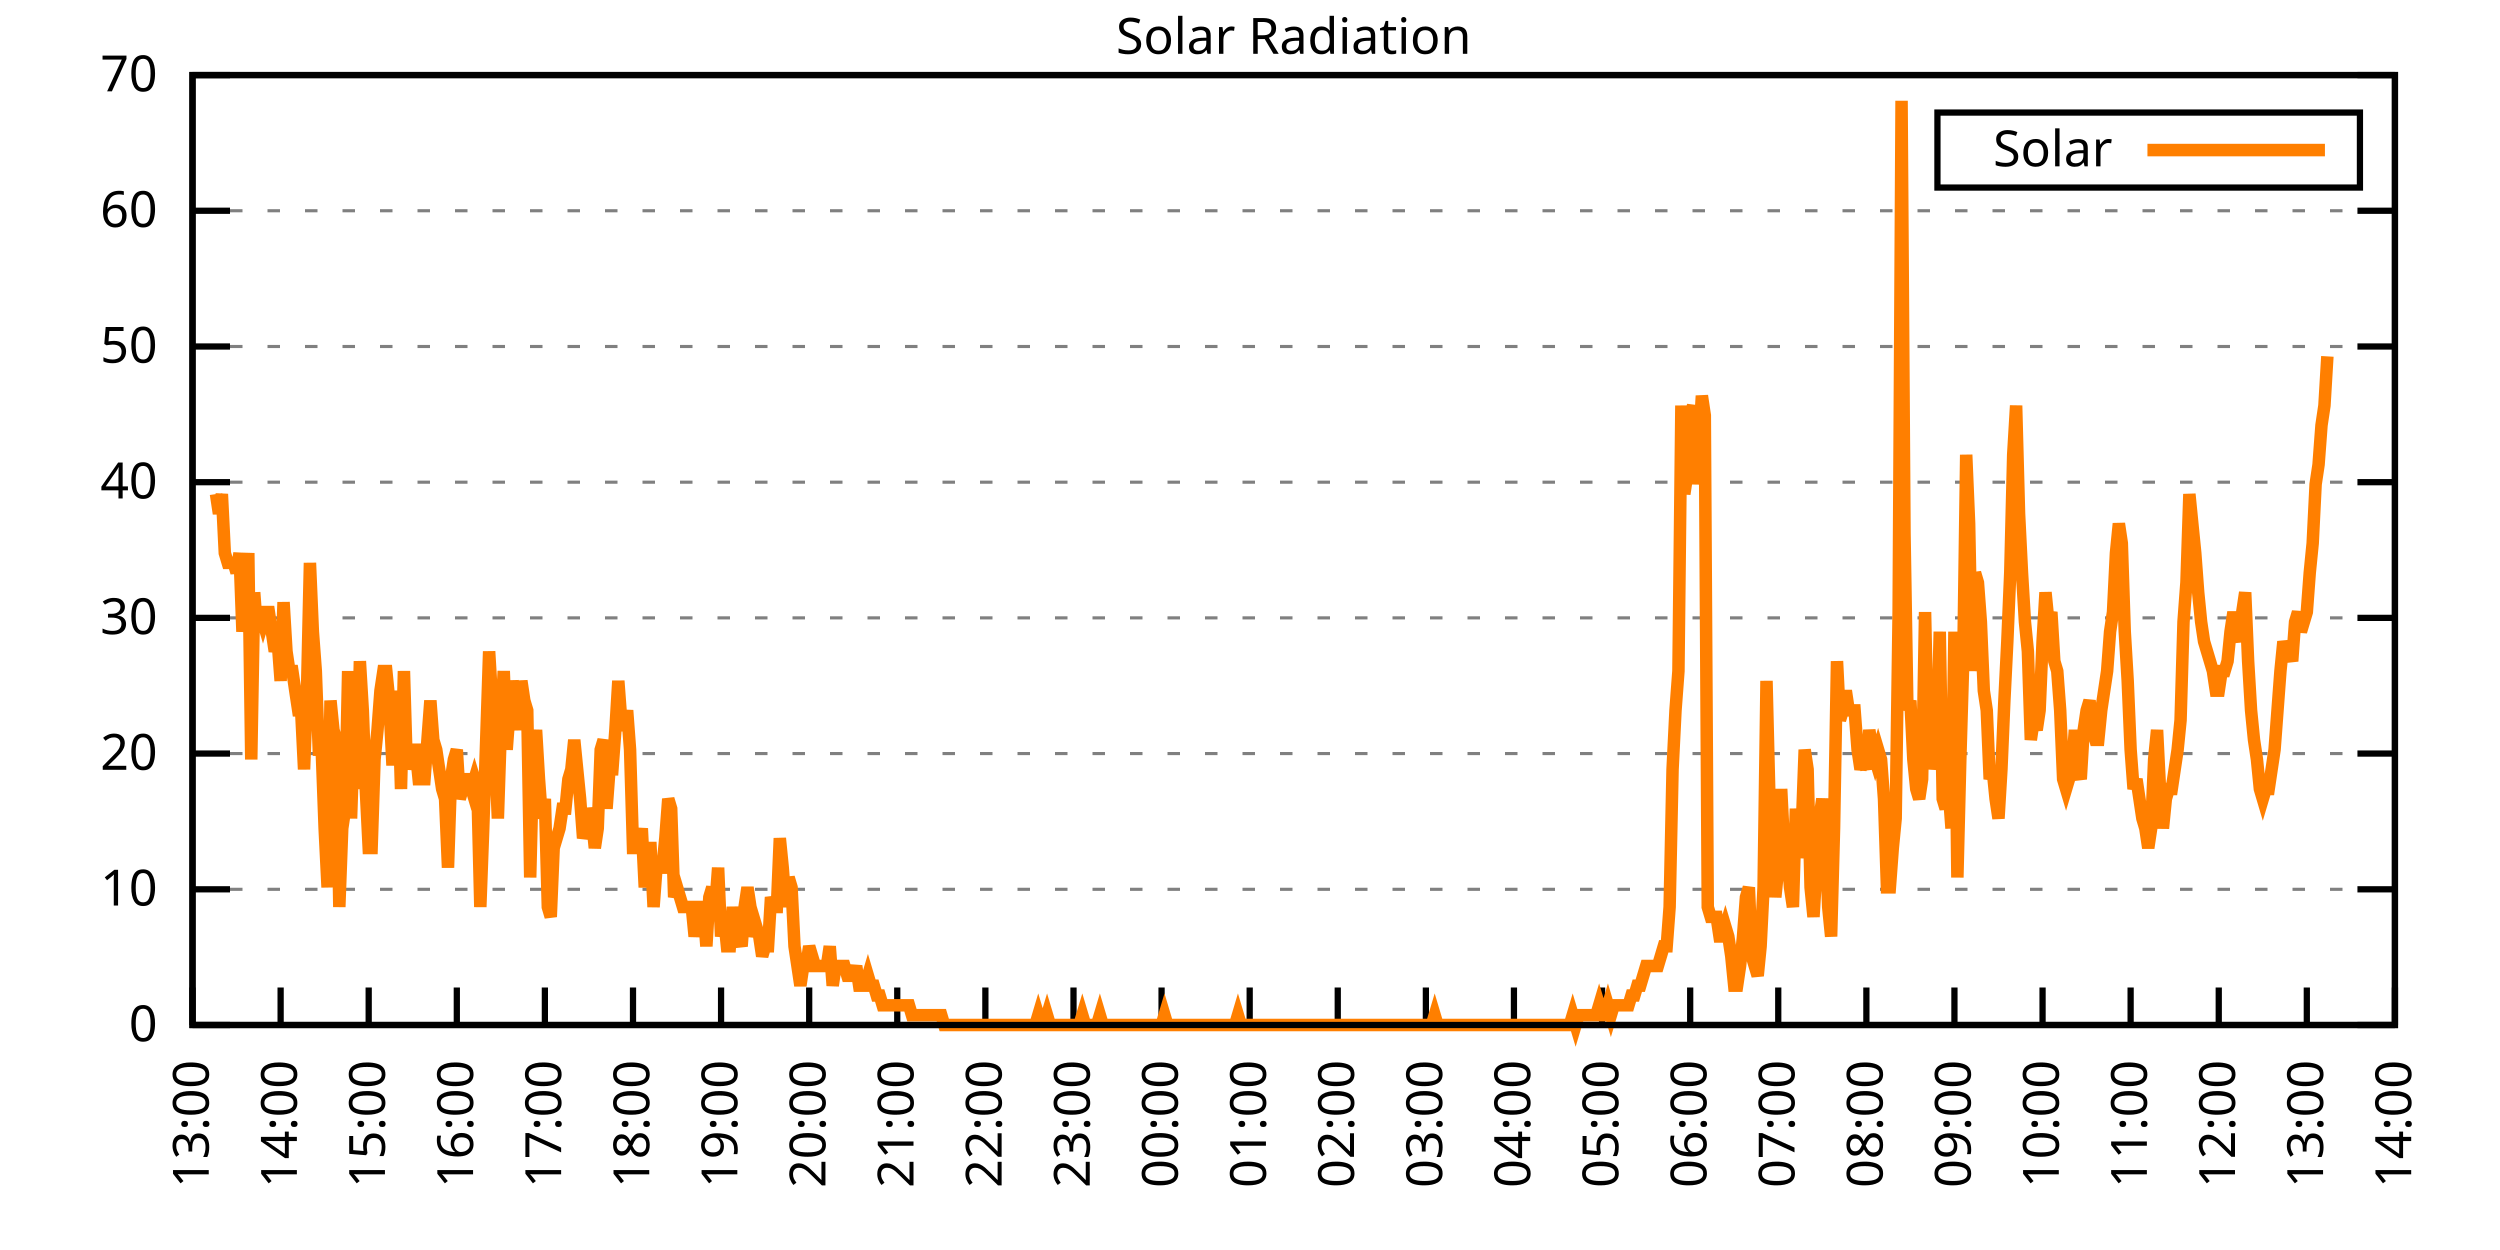
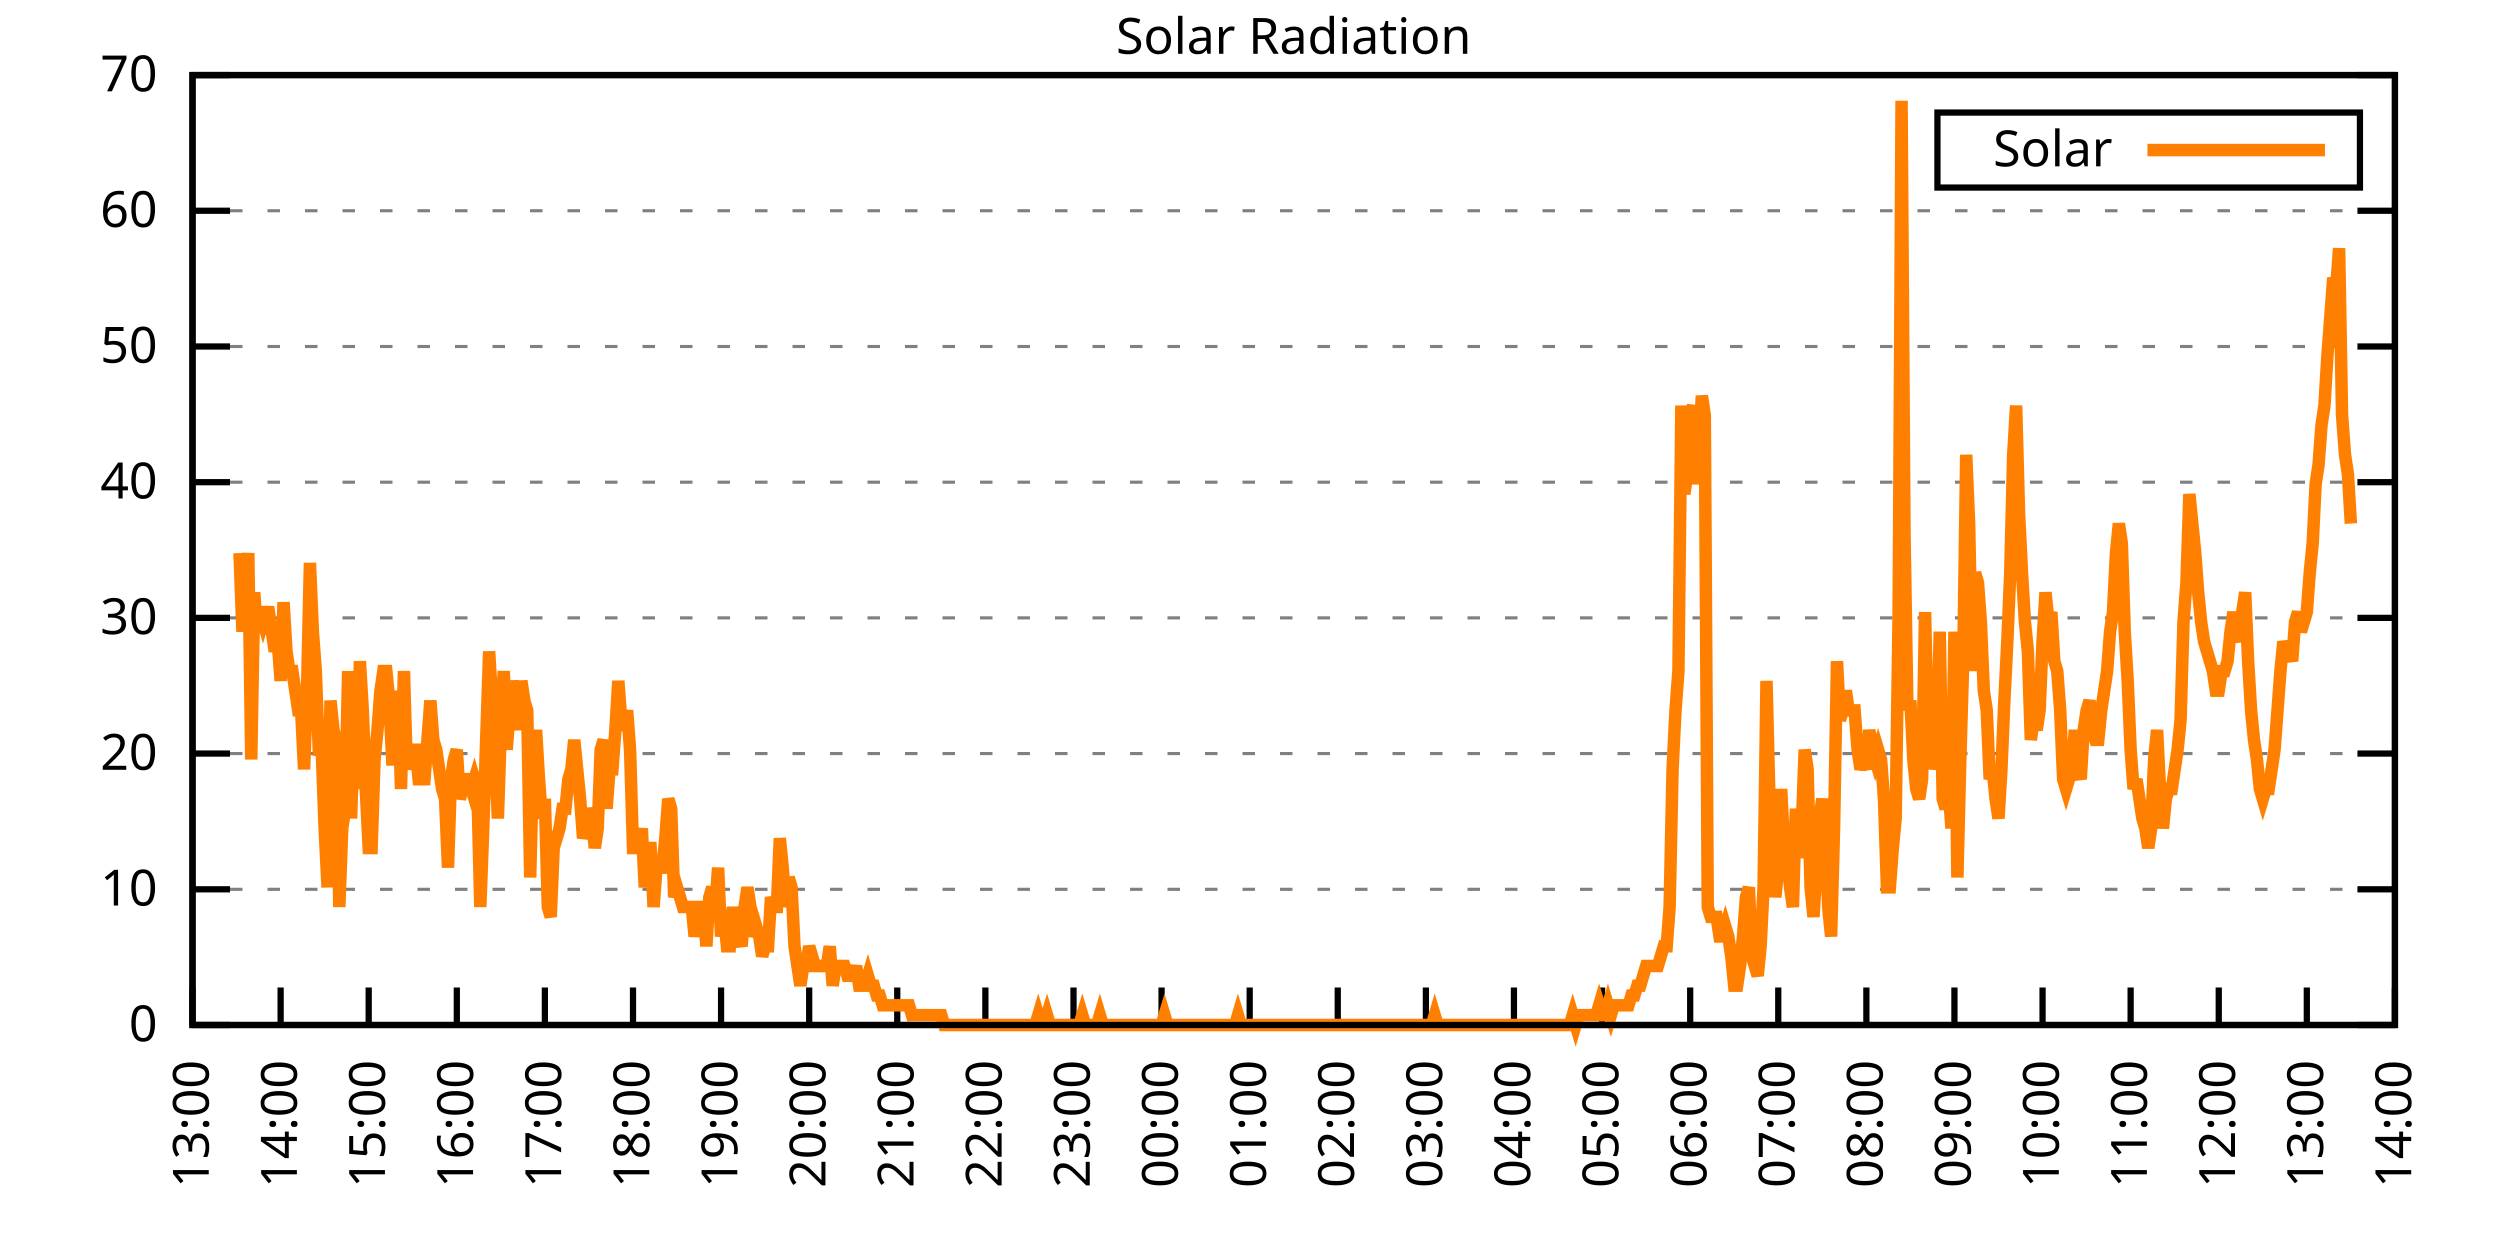
<svg xmlns="http://www.w3.org/2000/svg" xmlns:xlink="http://www.w3.org/1999/xlink" width="400" height="200" viewBox="0 0 400 200">
  <g id="gnuplot_canvas">
    <rect x="0" y="0" width="400" height="200" fill="none" />
    <defs>
      <circle id="gpDot" r="0.5" stroke-width="0.5" stroke="currentColor" />
      <path id="gpPt0" stroke-width="0.333" stroke="currentColor" d="M-1,0 h2 M0,-1 v2" />
      <path id="gpPt1" stroke-width="0.333" stroke="currentColor" d="M-1,-1 L1,1 M1,-1 L-1,1" />
      <path id="gpPt2" stroke-width="0.333" stroke="currentColor" d="M-1,0 L1,0 M0,-1 L0,1 M-1,-1 L1,1 M-1,1 L1,-1" />
      <rect id="gpPt3" stroke-width="0.333" stroke="currentColor" x="-1" y="-1" width="2" height="2" />
      <rect id="gpPt4" stroke-width="0.333" stroke="currentColor" fill="currentColor" x="-1" y="-1" width="2" height="2" />
      <circle id="gpPt5" stroke-width="0.333" stroke="currentColor" cx="0" cy="0" r="1" />
      <use xlink:href="#gpPt5" id="gpPt6" fill="currentColor" stroke="none" />
      <path id="gpPt7" stroke-width="0.333" stroke="currentColor" d="M0,-1.33 L-1.33,0.67 L1.33,0.67 z" />
      <use xlink:href="#gpPt7" id="gpPt8" fill="currentColor" stroke="none" />
      <use xlink:href="#gpPt7" id="gpPt9" stroke="currentColor" transform="rotate(180)" />
      <use xlink:href="#gpPt9" id="gpPt10" fill="currentColor" stroke="none" />
      <use xlink:href="#gpPt3" id="gpPt11" stroke="currentColor" transform="rotate(45)" />
      <use xlink:href="#gpPt11" id="gpPt12" fill="currentColor" stroke="none" />
      <path id="gpPt13" stroke-width="0.333" stroke="currentColor" d="M0,1.330 L1.265,0.411 L0.782,-1.067 L-0.782,-1.076 L-1.265,0.411 z" />
      <use xlink:href="#gpPt13" id="gpPt14" fill="currentColor" stroke="none" />
      <filter id="textbox" filterUnits="objectBoundingBox" x="0" y="0" height="1" width="1">
        <feFlood flood-color="white" flood-opacity="1" result="bgnd" />
        <feComposite in="SourceGraphic" in2="bgnd" operator="atop" />
      </filter>
      <filter id="greybox" filterUnits="objectBoundingBox" x="0" y="0" height="1" width="1">
        <feFlood flood-color="lightgrey" flood-opacity="1" result="grey" />
        <feComposite in="SourceGraphic" in2="grey" operator="atop" />
      </filter>
    </defs>
    <g fill="none" color="white" stroke="currentColor" stroke-width="1.00" stroke-linecap="butt" stroke-linejoin="miter">
</g>
    <g fill="none" color="black" stroke="currentColor" stroke-width="1.00" stroke-linecap="butt" stroke-linejoin="miter">
      <g stroke="none" shape-rendering="crispEdges">
        <polygon fill="rgb(255, 255, 255)" points="30.80,164.00 383.18,164.00 383.18,12.02 30.80,12.02 " />
      </g>
    </g>
    <g fill="none" color="black" stroke="currentColor" stroke-width="1.00" stroke-linecap="butt" stroke-linejoin="miter">
</g>
    <g fill="none" color="black" stroke="black" stroke-width="0.50" stroke-linecap="butt" stroke-linejoin="miter">
</g>
    <g fill="none" color="gray" stroke="currentColor" stroke-width="0.50" stroke-linecap="butt" stroke-linejoin="miter">
      <path stroke="gray" stroke-dasharray="2,4" class="gridline" d="M30.80,164.00 L383.19,164.00  " />
    </g>
    <g fill="none" color="gray" stroke="gray" stroke-width="1.00" stroke-linecap="butt" stroke-linejoin="miter">
</g>
    <g fill="none" color="black" stroke="currentColor" stroke-width="1.00" stroke-linecap="butt" stroke-linejoin="miter">
      <path stroke="black" d="M30.80,164.00 L36.80,164.00 M383.19,164.00 L377.19,164.00  " />
      <g transform="translate(25.20,166.60)" stroke="none" fill="black" font-family="Sans" font-size="8.00" text-anchor="end">
        <text>
          <tspan font-family="Sans"> 0</tspan>
        </text>
      </g>
    </g>
    <g fill="none" color="black" stroke="currentColor" stroke-width="1.00" stroke-linecap="butt" stroke-linejoin="miter">
</g>
    <g fill="none" color="black" stroke="black" stroke-width="0.50" stroke-linecap="butt" stroke-linejoin="miter">
</g>
    <g fill="none" color="gray" stroke="currentColor" stroke-width="0.50" stroke-linecap="butt" stroke-linejoin="miter">
      <path stroke="gray" stroke-dasharray="2,4" class="gridline" d="M30.80,142.29 L383.19,142.29  " />
    </g>
    <g fill="none" color="gray" stroke="gray" stroke-width="1.00" stroke-linecap="butt" stroke-linejoin="miter">
</g>
    <g fill="none" color="black" stroke="currentColor" stroke-width="1.00" stroke-linecap="butt" stroke-linejoin="miter">
      <path stroke="black" d="M30.80,142.29 L36.80,142.29 M383.19,142.29 L377.19,142.29  " />
      <g transform="translate(25.20,144.89)" stroke="none" fill="black" font-family="Sans" font-size="8.00" text-anchor="end">
        <text>
          <tspan font-family="Sans"> 10</tspan>
        </text>
      </g>
    </g>
    <g fill="none" color="black" stroke="currentColor" stroke-width="1.00" stroke-linecap="butt" stroke-linejoin="miter">
</g>
    <g fill="none" color="black" stroke="black" stroke-width="0.50" stroke-linecap="butt" stroke-linejoin="miter">
</g>
    <g fill="none" color="gray" stroke="currentColor" stroke-width="0.50" stroke-linecap="butt" stroke-linejoin="miter">
      <path stroke="gray" stroke-dasharray="2,4" class="gridline" d="M30.80,120.57 L383.19,120.57  " />
    </g>
    <g fill="none" color="gray" stroke="gray" stroke-width="1.00" stroke-linecap="butt" stroke-linejoin="miter">
</g>
    <g fill="none" color="black" stroke="currentColor" stroke-width="1.00" stroke-linecap="butt" stroke-linejoin="miter">
      <path stroke="black" d="M30.80,120.57 L36.80,120.57 M383.19,120.57 L377.19,120.57  " />
      <g transform="translate(25.20,123.17)" stroke="none" fill="black" font-family="Sans" font-size="8.00" text-anchor="end">
        <text>
          <tspan font-family="Sans"> 20</tspan>
        </text>
      </g>
    </g>
    <g fill="none" color="black" stroke="currentColor" stroke-width="1.00" stroke-linecap="butt" stroke-linejoin="miter">
</g>
    <g fill="none" color="black" stroke="black" stroke-width="0.50" stroke-linecap="butt" stroke-linejoin="miter">
</g>
    <g fill="none" color="gray" stroke="currentColor" stroke-width="0.50" stroke-linecap="butt" stroke-linejoin="miter">
      <path stroke="gray" stroke-dasharray="2,4" class="gridline" d="M30.80,98.86 L383.19,98.86  " />
    </g>
    <g fill="none" color="gray" stroke="gray" stroke-width="1.00" stroke-linecap="butt" stroke-linejoin="miter">
</g>
    <g fill="none" color="black" stroke="currentColor" stroke-width="1.00" stroke-linecap="butt" stroke-linejoin="miter">
      <path stroke="black" d="M30.80,98.86 L36.80,98.86 M383.19,98.86 L377.19,98.86  " />
      <g transform="translate(25.20,101.46)" stroke="none" fill="black" font-family="Sans" font-size="8.00" text-anchor="end">
        <text>
          <tspan font-family="Sans"> 30</tspan>
        </text>
      </g>
    </g>
    <g fill="none" color="black" stroke="currentColor" stroke-width="1.00" stroke-linecap="butt" stroke-linejoin="miter">
</g>
    <g fill="none" color="black" stroke="black" stroke-width="0.50" stroke-linecap="butt" stroke-linejoin="miter">
</g>
    <g fill="none" color="gray" stroke="currentColor" stroke-width="0.50" stroke-linecap="butt" stroke-linejoin="miter">
      <path stroke="gray" stroke-dasharray="2,4" class="gridline" d="M30.80,77.15 L383.19,77.15  " />
    </g>
    <g fill="none" color="gray" stroke="gray" stroke-width="1.00" stroke-linecap="butt" stroke-linejoin="miter">
</g>
    <g fill="none" color="black" stroke="currentColor" stroke-width="1.00" stroke-linecap="butt" stroke-linejoin="miter">
      <path stroke="black" d="M30.80,77.15 L36.80,77.15 M383.19,77.15 L377.19,77.15  " />
      <g transform="translate(25.20,79.75)" stroke="none" fill="black" font-family="Sans" font-size="8.00" text-anchor="end">
        <text>
          <tspan font-family="Sans"> 40</tspan>
        </text>
      </g>
    </g>
    <g fill="none" color="black" stroke="currentColor" stroke-width="1.00" stroke-linecap="butt" stroke-linejoin="miter">
</g>
    <g fill="none" color="black" stroke="black" stroke-width="0.50" stroke-linecap="butt" stroke-linejoin="miter">
</g>
    <g fill="none" color="gray" stroke="currentColor" stroke-width="0.50" stroke-linecap="butt" stroke-linejoin="miter">
      <path stroke="gray" stroke-dasharray="2,4" class="gridline" d="M30.80,55.44 L383.19,55.44  " />
    </g>
    <g fill="none" color="gray" stroke="gray" stroke-width="1.00" stroke-linecap="butt" stroke-linejoin="miter">
</g>
    <g fill="none" color="black" stroke="currentColor" stroke-width="1.00" stroke-linecap="butt" stroke-linejoin="miter">
      <path stroke="black" d="M30.80,55.44 L36.80,55.44 M383.19,55.44 L377.19,55.44  " />
      <g transform="translate(25.20,58.04)" stroke="none" fill="black" font-family="Sans" font-size="8.00" text-anchor="end">
        <text>
          <tspan font-family="Sans"> 50</tspan>
        </text>
      </g>
    </g>
    <g fill="none" color="black" stroke="currentColor" stroke-width="1.00" stroke-linecap="butt" stroke-linejoin="miter">
</g>
    <g fill="none" color="black" stroke="black" stroke-width="0.50" stroke-linecap="butt" stroke-linejoin="miter">
</g>
    <g fill="none" color="gray" stroke="currentColor" stroke-width="0.50" stroke-linecap="butt" stroke-linejoin="miter">
      <path stroke="gray" stroke-dasharray="2,4" class="gridline" d="M30.80,33.72 L383.19,33.72  " />
    </g>
    <g fill="none" color="gray" stroke="gray" stroke-width="1.00" stroke-linecap="butt" stroke-linejoin="miter">
</g>
    <g fill="none" color="black" stroke="currentColor" stroke-width="1.00" stroke-linecap="butt" stroke-linejoin="miter">
      <path stroke="black" d="M30.80,33.72 L36.80,33.72 M383.19,33.72 L377.19,33.72  " />
      <g transform="translate(25.20,36.32)" stroke="none" fill="black" font-family="Sans" font-size="8.00" text-anchor="end">
        <text>
          <tspan font-family="Sans"> 60</tspan>
        </text>
      </g>
    </g>
    <g fill="none" color="black" stroke="currentColor" stroke-width="1.00" stroke-linecap="butt" stroke-linejoin="miter">
</g>
    <g fill="none" color="black" stroke="black" stroke-width="0.50" stroke-linecap="butt" stroke-linejoin="miter">
</g>
    <g fill="none" color="gray" stroke="currentColor" stroke-width="0.50" stroke-linecap="butt" stroke-linejoin="miter">
      <path stroke="gray" stroke-dasharray="2,4" class="gridline" d="M30.80,12.01 L383.19,12.01  " />
    </g>
    <g fill="none" color="gray" stroke="gray" stroke-width="1.00" stroke-linecap="butt" stroke-linejoin="miter">
</g>
    <g fill="none" color="black" stroke="currentColor" stroke-width="1.00" stroke-linecap="butt" stroke-linejoin="miter">
      <path stroke="black" d="M30.80,12.01 L36.80,12.01 M383.19,12.01 L377.19,12.01  " />
      <g transform="translate(25.20,14.61)" stroke="none" fill="black" font-family="Sans" font-size="8.00" text-anchor="end">
        <text>
          <tspan font-family="Sans"> 70</tspan>
        </text>
      </g>
    </g>
    <g fill="none" color="black" stroke="currentColor" stroke-width="1.00" stroke-linecap="butt" stroke-linejoin="miter">
      <path stroke="black" d="M30.80,164.00 L30.80,158.00  " />
      <g transform="translate(33.40,169.60) rotate(270.00)" stroke="none" fill="black" font-family="Sans" font-size="8.00" text-anchor="end">
        <text>
          <tspan font-family="Sans">13:00</tspan>
        </text>
      </g>
    </g>
    <g fill="none" color="black" stroke="currentColor" stroke-width="1.00" stroke-linecap="butt" stroke-linejoin="miter">
      <path stroke="black" d="M44.90,164.00 L44.90,158.00  " />
      <g transform="translate(47.50,169.60) rotate(270.00)" stroke="none" fill="black" font-family="Sans" font-size="8.00" text-anchor="end">
        <text>
          <tspan font-family="Sans">14:00</tspan>
        </text>
      </g>
    </g>
    <g fill="none" color="black" stroke="currentColor" stroke-width="1.00" stroke-linecap="butt" stroke-linejoin="miter">
      <path stroke="black" d="M58.99,164.00 L58.99,158.00  " />
      <g transform="translate(61.59,169.60) rotate(270.00)" stroke="none" fill="black" font-family="Sans" font-size="8.00" text-anchor="end">
        <text>
          <tspan font-family="Sans">15:00</tspan>
        </text>
      </g>
    </g>
    <g fill="none" color="black" stroke="currentColor" stroke-width="1.00" stroke-linecap="butt" stroke-linejoin="miter">
      <path stroke="black" d="M73.09,164.00 L73.09,158.00  " />
      <g transform="translate(75.69,169.60) rotate(270.00)" stroke="none" fill="black" font-family="Sans" font-size="8.00" text-anchor="end">
        <text>
          <tspan font-family="Sans">16:00</tspan>
        </text>
      </g>
    </g>
    <g fill="none" color="black" stroke="currentColor" stroke-width="1.00" stroke-linecap="butt" stroke-linejoin="miter">
      <path stroke="black" d="M87.18,164.00 L87.18,158.00  " />
      <g transform="translate(89.78,169.60) rotate(270.00)" stroke="none" fill="black" font-family="Sans" font-size="8.00" text-anchor="end">
        <text>
          <tspan font-family="Sans">17:00</tspan>
        </text>
      </g>
    </g>
    <g fill="none" color="black" stroke="currentColor" stroke-width="1.00" stroke-linecap="butt" stroke-linejoin="miter">
      <path stroke="black" d="M101.28,164.00 L101.28,158.00  " />
      <g transform="translate(103.88,169.60) rotate(270.00)" stroke="none" fill="black" font-family="Sans" font-size="8.00" text-anchor="end">
        <text>
          <tspan font-family="Sans">18:00</tspan>
        </text>
      </g>
    </g>
    <g fill="none" color="black" stroke="currentColor" stroke-width="1.00" stroke-linecap="butt" stroke-linejoin="miter">
      <path stroke="black" d="M115.37,164.00 L115.37,158.00  " />
      <g transform="translate(117.97,169.60) rotate(270.00)" stroke="none" fill="black" font-family="Sans" font-size="8.00" text-anchor="end">
        <text>
          <tspan font-family="Sans">19:00</tspan>
        </text>
      </g>
    </g>
    <g fill="none" color="black" stroke="currentColor" stroke-width="1.00" stroke-linecap="butt" stroke-linejoin="miter">
      <path stroke="black" d="M129.47,164.00 L129.47,158.00  " />
      <g transform="translate(132.07,169.60) rotate(270.00)" stroke="none" fill="black" font-family="Sans" font-size="8.00" text-anchor="end">
        <text>
          <tspan font-family="Sans">20:00</tspan>
        </text>
      </g>
    </g>
    <g fill="none" color="black" stroke="currentColor" stroke-width="1.00" stroke-linecap="butt" stroke-linejoin="miter">
      <path stroke="black" d="M143.56,164.00 L143.56,158.00  " />
      <g transform="translate(146.16,169.60) rotate(270.00)" stroke="none" fill="black" font-family="Sans" font-size="8.00" text-anchor="end">
        <text>
          <tspan font-family="Sans">21:00</tspan>
        </text>
      </g>
    </g>
    <g fill="none" color="black" stroke="currentColor" stroke-width="1.00" stroke-linecap="butt" stroke-linejoin="miter">
      <path stroke="black" d="M157.66,164.00 L157.66,158.00  " />
      <g transform="translate(160.26,169.60) rotate(270.00)" stroke="none" fill="black" font-family="Sans" font-size="8.00" text-anchor="end">
        <text>
          <tspan font-family="Sans">22:00</tspan>
        </text>
      </g>
    </g>
    <g fill="none" color="black" stroke="currentColor" stroke-width="1.00" stroke-linecap="butt" stroke-linejoin="miter">
      <path stroke="black" d="M171.76,164.00 L171.76,158.00  " />
      <g transform="translate(174.36,169.60) rotate(270.00)" stroke="none" fill="black" font-family="Sans" font-size="8.00" text-anchor="end">
        <text>
          <tspan font-family="Sans">23:00</tspan>
        </text>
      </g>
    </g>
    <g fill="none" color="black" stroke="currentColor" stroke-width="1.00" stroke-linecap="butt" stroke-linejoin="miter">
      <path stroke="black" d="M185.85,164.00 L185.85,158.00  " />
      <g transform="translate(188.45,169.60) rotate(270.00)" stroke="none" fill="black" font-family="Sans" font-size="8.00" text-anchor="end">
        <text>
          <tspan font-family="Sans">00:00</tspan>
        </text>
      </g>
    </g>
    <g fill="none" color="black" stroke="currentColor" stroke-width="1.00" stroke-linecap="butt" stroke-linejoin="miter">
      <path stroke="black" d="M199.95,164.00 L199.95,158.00  " />
      <g transform="translate(202.55,169.60) rotate(270.00)" stroke="none" fill="black" font-family="Sans" font-size="8.00" text-anchor="end">
        <text>
          <tspan font-family="Sans">01:00</tspan>
        </text>
      </g>
    </g>
    <g fill="none" color="black" stroke="currentColor" stroke-width="1.00" stroke-linecap="butt" stroke-linejoin="miter">
      <path stroke="black" d="M214.04,164.00 L214.04,158.00  " />
      <g transform="translate(216.64,169.60) rotate(270.00)" stroke="none" fill="black" font-family="Sans" font-size="8.00" text-anchor="end">
        <text>
          <tspan font-family="Sans">02:00</tspan>
        </text>
      </g>
    </g>
    <g fill="none" color="black" stroke="currentColor" stroke-width="1.00" stroke-linecap="butt" stroke-linejoin="miter">
      <path stroke="black" d="M228.14,164.00 L228.14,158.00  " />
      <g transform="translate(230.74,169.60) rotate(270.00)" stroke="none" fill="black" font-family="Sans" font-size="8.00" text-anchor="end">
        <text>
          <tspan font-family="Sans">03:00</tspan>
        </text>
      </g>
    </g>
    <g fill="none" color="black" stroke="currentColor" stroke-width="1.00" stroke-linecap="butt" stroke-linejoin="miter">
      <path stroke="black" d="M242.23,164.00 L242.23,158.00  " />
      <g transform="translate(244.83,169.60) rotate(270.00)" stroke="none" fill="black" font-family="Sans" font-size="8.00" text-anchor="end">
        <text>
          <tspan font-family="Sans">04:00</tspan>
        </text>
      </g>
    </g>
    <g fill="none" color="black" stroke="currentColor" stroke-width="1.00" stroke-linecap="butt" stroke-linejoin="miter">
      <path stroke="black" d="M256.33,164.00 L256.33,158.00  " />
      <g transform="translate(258.93,169.60) rotate(270.00)" stroke="none" fill="black" font-family="Sans" font-size="8.00" text-anchor="end">
        <text>
          <tspan font-family="Sans">05:00</tspan>
        </text>
      </g>
    </g>
    <g fill="none" color="black" stroke="currentColor" stroke-width="1.00" stroke-linecap="butt" stroke-linejoin="miter">
      <path stroke="black" d="M270.43,164.00 L270.43,158.00  " />
      <g transform="translate(273.03,169.60) rotate(270.00)" stroke="none" fill="black" font-family="Sans" font-size="8.00" text-anchor="end">
        <text>
          <tspan font-family="Sans">06:00</tspan>
        </text>
      </g>
    </g>
    <g fill="none" color="black" stroke="currentColor" stroke-width="1.00" stroke-linecap="butt" stroke-linejoin="miter">
      <path stroke="black" d="M284.52,164.00 L284.52,158.00  " />
      <g transform="translate(287.12,169.60) rotate(270.00)" stroke="none" fill="black" font-family="Sans" font-size="8.00" text-anchor="end">
        <text>
          <tspan font-family="Sans">07:00</tspan>
        </text>
      </g>
    </g>
    <g fill="none" color="black" stroke="currentColor" stroke-width="1.00" stroke-linecap="butt" stroke-linejoin="miter">
      <path stroke="black" d="M298.62,164.00 L298.62,158.00  " />
      <g transform="translate(301.22,169.60) rotate(270.00)" stroke="none" fill="black" font-family="Sans" font-size="8.00" text-anchor="end">
        <text>
          <tspan font-family="Sans">08:00</tspan>
        </text>
      </g>
    </g>
    <g fill="none" color="black" stroke="currentColor" stroke-width="1.00" stroke-linecap="butt" stroke-linejoin="miter">
      <path stroke="black" d="M312.71,164.00 L312.71,158.00  " />
      <g transform="translate(315.31,169.60) rotate(270.00)" stroke="none" fill="black" font-family="Sans" font-size="8.00" text-anchor="end">
        <text>
          <tspan font-family="Sans">09:00</tspan>
        </text>
      </g>
    </g>
    <g fill="none" color="black" stroke="currentColor" stroke-width="1.00" stroke-linecap="butt" stroke-linejoin="miter">
      <path stroke="black" d="M326.81,164.00 L326.81,158.00  " />
      <g transform="translate(329.41,169.60) rotate(270.00)" stroke="none" fill="black" font-family="Sans" font-size="8.00" text-anchor="end">
        <text>
          <tspan font-family="Sans">10:00</tspan>
        </text>
      </g>
    </g>
    <g fill="none" color="black" stroke="currentColor" stroke-width="1.00" stroke-linecap="butt" stroke-linejoin="miter">
      <path stroke="black" d="M340.90,164.00 L340.90,158.00  " />
      <g transform="translate(343.50,169.60) rotate(270.00)" stroke="none" fill="black" font-family="Sans" font-size="8.00" text-anchor="end">
        <text>
          <tspan font-family="Sans">11:00</tspan>
        </text>
      </g>
    </g>
    <g fill="none" color="black" stroke="currentColor" stroke-width="1.00" stroke-linecap="butt" stroke-linejoin="miter">
      <path stroke="black" d="M355.00,164.00 L355.00,158.00  " />
      <g transform="translate(357.60,169.60) rotate(270.00)" stroke="none" fill="black" font-family="Sans" font-size="8.00" text-anchor="end">
        <text>
          <tspan font-family="Sans">12:00</tspan>
        </text>
      </g>
    </g>
    <g fill="none" color="black" stroke="currentColor" stroke-width="1.00" stroke-linecap="butt" stroke-linejoin="miter">
      <path stroke="black" d="M369.09,164.00 L369.09,158.00  " />
      <g transform="translate(371.69,169.60) rotate(270.00)" stroke="none" fill="black" font-family="Sans" font-size="8.00" text-anchor="end">
        <text>
          <tspan font-family="Sans">13:00</tspan>
        </text>
      </g>
    </g>
    <g fill="none" color="black" stroke="currentColor" stroke-width="1.00" stroke-linecap="butt" stroke-linejoin="miter">
      <path stroke="black" d="M383.19,164.00 L383.19,158.00  " />
      <g transform="translate(385.79,169.60) rotate(270.00)" stroke="none" fill="black" font-family="Sans" font-size="8.00" text-anchor="end">
        <text>
          <tspan font-family="Sans">14:00</tspan>
        </text>
      </g>
    </g>
    <g fill="none" color="black" stroke="currentColor" stroke-width="1.00" stroke-linecap="butt" stroke-linejoin="miter">
</g>
    <g fill="none" color="black" stroke="currentColor" stroke-width="1.00" stroke-linecap="butt" stroke-linejoin="miter">
      <path stroke="black" d="M30.80,12.01 L30.80,164.00 L383.19,164.00 L383.19,12.01 L30.80,12.01 Z  " />
    </g>
    <g fill="none" color="black" stroke="currentColor" stroke-width="1.00" stroke-linecap="butt" stroke-linejoin="miter">
</g>
    <g fill="none" color="black" stroke="currentColor" stroke-width="1.00" stroke-linecap="butt" stroke-linejoin="miter">
      <path stroke="black" d="M309.99,30.01 L309.99,18.01 L377.59,18.01 L377.59,30.01 L309.99,30.01 Z  " />
    </g>
    <g id="Solar_Radiation_plot_1">
      <g fill="none" color="white" stroke="black" stroke-width="2.00" stroke-linecap="butt" stroke-linejoin="miter">
</g>
      <g fill="none" color="black" stroke="currentColor" stroke-width="2.00" stroke-linecap="butt" stroke-linejoin="miter">
        <g transform="translate(337.99,26.61)" stroke="none" fill="black" font-family="Sans" font-size="8.00" text-anchor="end">
          <text>
            <tspan font-family="Sans">Solar</tspan>
          </text>
        </g>
      </g>
      <g fill="none" color="black" stroke="currentColor" stroke-width="2.00" stroke-linecap="butt" stroke-linejoin="miter">
-         <path stroke="rgb(255, 127,   0)" d="M343.59,24.01 L371.99,24.01 M34.56,79.05 L35.03,82.19 L35.50,79.05 L35.97,88.49 L36.44,90.06 L36.91,90.06   L37.38,90.06 L37.85,91.63 L38.32,88.49 L38.79,101.07 L39.26,94.78 L39.73,88.49 L40.20,121.52 L40.67,94.78   L41.14,101.07 L41.61,97.93 L42.08,99.50 L42.55,97.93 L43.02,97.93 L43.49,101.07 L43.96,104.22 L44.43,102.65   L44.90,108.94 L45.37,96.35 L45.84,104.22 L46.31,107.37 L46.78,107.37 L47.24,110.51 L47.71,113.66 L48.18,113.66   L48.65,123.10 L49.12,110.51 L49.59,90.06 L50.06,101.07 L50.53,107.37 L51.00,119.95 L51.47,119.95 L51.94,132.54   L52.41,141.98 L52.88,112.09 L53.35,116.80 L53.82,118.38 L54.29,145.12 L54.76,132.54 L55.23,129.39 L55.70,107.37   L56.17,130.96 L56.64,116.80 L57.11,126.24 L57.58,105.79 L58.05,113.66 L58.52,126.24 L58.99,135.68 L59.46,135.68   L59.93,121.52 L60.40,116.80 L60.87,110.51 L61.34,107.37 L61.81,107.37 L62.28,112.09 L62.75,121.52 L63.22,121.52   L63.69,110.51 L64.16,126.24 L64.63,107.37 L65.10,123.10 L65.57,119.95 L66.04,119.95 L66.51,119.95 L66.98,124.67   L67.45,124.67 L67.92,124.67 L68.39,118.38 L68.86,112.09 L69.33,118.38 L69.80,119.95 L70.27,123.10 L70.74,126.24   L71.21,127.82 L71.68,138.83 L72.15,124.67 L72.62,121.52 L73.09,119.95 L73.56,127.82 L74.03,126.24 L74.50,124.67   L74.97,124.67 L75.44,126.24 L75.91,124.67 L76.38,126.24 L76.85,145.12 L77.32,132.54 L77.79,118.38 L78.26,104.22   L78.73,112.09 L79.19,119.95 L79.66,130.96 L80.13,116.80 L80.60,107.37 L81.07,119.95 L81.54,113.66 L82.01,108.94   L82.48,112.09 L82.95,116.80 L83.42,108.94 L83.89,112.09 L84.36,113.66 L84.83,140.40 L85.30,121.52 L85.77,116.80   L86.24,124.67 L86.71,130.96 L87.18,127.82 L87.65,145.12 L88.12,146.70 L88.59,135.68 L89.06,134.11 L89.53,132.54   L90.00,129.39 L90.47,129.39 L90.94,124.67 L91.41,123.10 L91.88,118.38 L92.35,123.10 L92.82,127.82 L93.29,134.11   L93.76,132.54 L94.23,129.39 L94.70,130.96 L95.17,135.68 L95.64,132.54 L96.11,119.95 L96.58,118.38 L97.05,129.39   L97.52,123.10 L97.99,123.10 L98.46,116.80 L98.93,108.94 L99.40,115.23 L99.87,116.80 L100.34,113.66 L100.81,119.95   L101.28,135.68 L101.75,135.68 L102.22,135.68 L102.69,132.54 L103.16,141.98 L103.63,135.68 L104.10,135.68 L104.57,145.12   L105.04,138.83 L105.51,138.83 L105.98,138.83 L106.45,134.11 L106.92,127.82 L107.39,129.39 L107.86,143.55 L108.33,141.98   L108.80,143.55 L109.27,145.12 L109.74,145.12 L110.21,145.12 L110.68,145.12 L111.14,149.84 L111.61,146.70 L112.08,145.12   L112.55,145.12 L113.02,151.41 L113.49,143.55 L113.96,141.98 L114.43,145.12 L114.90,138.83 L115.37,149.84 L115.84,146.70   L116.31,151.41 L116.78,151.41 L117.25,145.12 L117.72,149.84 L118.19,149.84 L118.66,151.41 L119.13,145.12 L119.60,141.98   L120.07,145.12 L120.54,149.84 L121.01,148.27 L121.48,149.84 L121.95,152.99 L122.42,151.41 L122.89,151.41 L123.36,143.55   L123.83,145.12 L124.30,145.12 L124.77,134.11 L125.24,138.83 L125.71,145.12 L126.18,140.40 L126.65,141.98 L127.12,151.41   L127.59,154.56 L128.06,157.71 L128.53,154.56 L129.00,154.56 L129.47,151.41 L129.94,152.99 L130.41,154.56 L130.88,154.56   L131.35,154.56 L131.82,154.56 L132.29,154.56 L132.76,151.41 L133.23,157.71 L133.70,154.56 L134.17,154.56 L134.64,154.56   L135.11,154.56 L135.58,156.13 L136.05,156.13 L136.52,156.13 L136.99,154.56 L137.46,157.71 L137.93,157.71 L138.40,157.71   L138.87,156.13 L139.34,157.71 L139.81,157.71 L140.28,159.28 L140.75,159.28 L141.22,160.85 L141.69,160.85 L142.16,160.85   L142.63,160.85 L143.09,160.85 L143.56,160.85 L144.03,160.85 L144.50,160.85 L144.97,160.85 L145.44,160.85 L145.91,162.43   L146.38,162.43 L146.85,162.43 L147.32,162.43 L147.79,162.43 L148.26,162.43 L148.73,162.43 L149.20,162.43 L149.67,162.43   L150.14,162.43 L150.61,162.43 L151.08,164.00 L151.55,164.00 L152.02,164.00 L152.49,164.00 L152.96,164.00 L153.43,164.00   L153.90,164.00 L154.37,164.00 L154.84,164.00 L155.31,164.00 L155.78,164.00 L156.25,164.00 L156.72,164.00 L157.19,164.00   L157.66,164.00 L158.13,164.00 L158.60,164.00 L159.07,164.00 L159.54,164.00 L160.01,164.00 L160.48,164.00 L160.95,164.00   L161.42,164.00 L161.89,164.00 L162.36,164.00 L162.83,164.00 L163.30,164.00 L163.77,164.00 L164.24,164.00 L164.71,164.00   L165.18,164.00 L165.65,164.00 L166.12,162.43 L166.59,164.00 L167.06,164.00 L167.53,162.43 L168.00,164.00 L168.47,164.00   L168.94,164.00 L169.41,164.00 L169.88,164.00 L170.35,164.00 L170.82,164.00 L171.29,164.00 L171.76,164.00 L172.23,164.00   L172.70,164.00 L173.17,162.43 L173.64,164.00 L174.11,164.00 L174.58,164.00 L175.04,164.00 L175.51,164.00 L175.98,162.43   L176.45,164.00 L176.92,164.00 L177.39,164.00 L177.86,164.00 L178.33,164.00 L178.80,164.00 L179.27,164.00 L179.74,164.00   L180.21,164.00 L180.68,164.00 L181.15,164.00 L181.62,164.00 L182.09,164.00 L182.56,164.00 L183.03,164.00 L183.50,164.00   L183.97,164.00 L184.44,164.00 L184.91,164.00 L185.38,164.00 L185.85,164.00 L186.32,162.43 L186.79,164.00 L187.26,164.00   L187.73,164.00 L188.20,164.00 L188.67,164.00 L189.14,164.00 L189.61,164.00 L190.08,164.00 L190.55,164.00 L191.02,164.00   L191.49,164.00 L191.96,164.00 L192.43,164.00 L192.90,164.00 L193.37,164.00 L193.84,164.00 L194.31,164.00 L194.78,164.00   L195.25,164.00 L195.72,164.00 L196.19,164.00 L196.66,164.00 L197.13,164.00 L197.60,164.00 L198.07,162.43 L198.54,164.00   L199.01,164.00 L199.48,164.00 L199.95,164.00 L200.42,164.00 L200.89,164.00 L201.36,164.00 L201.83,164.00 L202.30,164.00   L202.77,164.00 L203.24,164.00 L203.71,164.00 L204.18,164.00 L204.65,164.00 L205.12,164.00 L205.59,164.00 L206.06,164.00   L206.53,164.00 L207.00,164.00 L207.46,164.00 L207.93,164.00 L208.40,164.00 L208.87,164.00 L209.34,164.00 L209.81,164.00   L210.28,164.00 L210.75,164.00 L211.22,164.00 L211.69,164.00 L212.16,164.00 L212.63,164.00 L213.10,164.00 L213.57,164.00   L214.04,164.00 L214.51,164.00 L214.98,164.00 L215.45,164.00 L215.92,164.00 L216.39,164.00 L216.86,164.00 L217.33,164.00   L217.80,164.00 L218.27,164.00 L218.74,164.00 L219.21,164.00 L219.68,164.00 L220.15,164.00 L220.62,164.00 L221.09,164.00   L221.56,164.00 L222.03,164.00 L222.50,164.00 L222.97,164.00 L223.44,164.00 L223.91,164.00 L224.38,164.00 L224.85,164.00   L225.32,164.00 L225.79,164.00 L226.26,164.00 L226.73,164.00 L227.20,164.00 L227.67,164.00 L228.14,164.00 L228.61,164.00   L229.08,164.00 L229.55,162.43 L230.02,164.00 L230.49,164.00 L230.96,164.00 L231.43,164.00 L231.90,164.00 L232.37,164.00   L232.84,164.00 L233.31,164.00 L233.78,164.00 L234.25,164.00 L234.72,164.00 L235.19,164.00 L235.66,164.00 L236.13,164.00   L236.60,164.00 L237.07,164.00 L237.54,164.00 L238.01,164.00 L238.48,164.00 L238.95,164.00 L239.41,164.00 L239.88,164.00   L240.35,164.00 L240.82,164.00 L241.29,164.00 L241.76,164.00 L242.23,164.00 L242.70,164.00 L243.17,164.00 L243.64,164.00   L244.11,164.00 L244.58,164.00 L245.05,164.00 L245.52,164.00 L245.99,164.00 L246.46,164.00 L246.93,164.00 L247.40,164.00   L247.87,164.00 L248.34,164.00 L248.81,164.00 L249.28,164.00 L249.75,164.00 L250.22,164.00 L250.69,164.00 L251.16,164.00   L251.63,162.43 L252.10,164.00 L252.57,162.43 L253.04,162.43 L253.51,162.43 L253.98,162.43 L254.45,162.43 L254.92,162.43   L255.39,162.43 L255.86,160.85 L256.33,162.43 L256.80,162.43 L257.27,160.85 L257.74,162.43 L258.21,160.85 L258.68,160.85   L259.15,160.85 L259.62,160.85 L260.09,160.85 L260.56,160.85 L261.03,159.28 L261.50,159.28 L261.97,157.71 L262.44,157.71   L262.91,156.13 L263.38,154.56 L263.85,154.56 L264.32,154.56 L264.79,154.56 L265.26,154.56 L265.73,152.99 L266.20,151.41   L266.67,151.41 L267.14,145.12 L267.61,123.10 L268.08,113.66 L268.55,107.37 L269.02,64.89 L269.49,79.05 L269.96,75.90   L270.43,66.46 L270.90,64.89 L271.36,77.48 L271.83,71.18 L272.30,63.32 L272.77,66.46 L273.24,145.12 L273.71,146.70   L274.18,146.70 L274.65,146.70 L275.12,149.84 L275.59,149.84 L276.06,148.27 L276.53,149.84 L277.00,152.99 L277.47,157.71   L277.94,157.71 L278.41,154.56 L278.88,149.84 L279.35,143.55 L279.82,141.98 L280.29,152.99 L280.76,154.56 L281.23,156.13   L281.70,151.41 L282.17,141.98 L282.64,108.94 L283.11,127.82 L283.58,134.11 L284.05,143.55 L284.52,138.83 L284.99,126.24   L285.46,135.68 L285.93,135.68 L286.40,141.98 L286.87,145.12 L287.34,129.39 L287.81,137.26 L288.28,132.54 L288.75,119.95   L289.22,123.10 L289.69,141.98 L290.16,146.70 L290.63,138.83 L291.10,130.96 L291.57,127.82 L292.04,132.54 L292.51,145.12   L292.98,149.84 L293.45,132.54 L293.92,105.79 L294.39,115.23 L294.86,113.66 L295.33,110.51 L295.80,113.66 L296.27,113.66   L296.74,113.66 L297.21,119.95 L297.68,123.10 L298.15,121.52 L298.62,123.10 L299.09,116.80 L299.56,119.95 L300.03,121.52   L300.50,119.95 L300.97,121.52 L301.44,127.82 L301.91,141.98 L302.38,141.98 L302.85,135.68 L303.31,130.96 L303.78,97.93   L304.25,16.12 L304.72,85.34 L305.19,113.66 L305.66,112.09 L306.13,121.52 L306.60,126.24 L307.07,127.82 L307.54,124.67   L308.01,97.93 L308.48,119.95 L308.95,107.37 L309.42,123.10 L309.89,119.95 L310.36,101.07 L310.83,127.82 L311.30,129.39   L311.77,126.24 L312.24,132.54 L312.71,101.07 L313.18,140.40 L313.65,121.52 L314.12,105.79 L314.59,72.76 L315.06,83.77   L315.53,107.37 L316.00,91.63 L316.47,93.21 L316.94,99.50 L317.41,110.51 L317.88,113.66 L318.35,124.67 L318.82,123.10   L319.29,127.82 L319.76,130.96 L320.23,123.10 L320.70,112.09 L321.17,102.65 L321.64,91.63 L322.11,72.76 L322.58,64.89   L323.05,82.19 L323.52,91.63 L323.99,99.50 L324.46,104.22 L324.93,118.38 L325.40,115.23 L325.87,116.80 L326.34,113.66   L326.81,102.65 L327.28,94.78 L327.75,99.50 L328.22,97.93 L328.69,105.79 L329.16,107.37 L329.63,113.66 L330.10,124.67   L330.57,126.24 L331.04,124.67 L331.51,123.10 L331.98,116.80 L332.45,123.10 L332.92,124.67 L333.39,116.80 L333.86,113.66   L334.33,112.09 L334.80,116.80 L335.26,118.38 L335.73,118.38 L336.20,113.66 L336.67,110.51 L337.14,107.37 L337.61,101.07   L338.08,97.93 L338.55,88.49 L339.02,83.77 L339.49,86.91 L339.96,101.07 L340.43,108.94 L340.90,119.95 L341.37,126.24   L341.84,124.67 L342.31,127.82 L342.78,130.96 L343.25,132.54 L343.72,135.68 L344.19,132.54 L344.66,121.52 L345.13,116.80   L345.60,126.24 L346.07,132.54 L346.54,127.82 L347.01,126.24 L347.48,126.24 L347.95,123.10 L348.42,119.95 L348.89,115.23   L349.36,99.50 L349.83,93.21 L350.30,79.05 L350.77,83.77 L351.24,88.49 L351.71,94.78 L352.18,99.50 L352.65,102.65   L353.12,104.22 L353.59,105.79 L354.06,107.37 L354.53,110.51 L355.00,110.51 L355.47,107.37 L355.94,107.37 L356.41,105.79   L356.88,101.07 L357.35,97.93 L357.82,101.07 L358.29,102.65 L358.76,97.93 L359.23,94.78 L359.70,105.79 L360.17,113.66   L360.64,118.38 L361.11,121.52 L361.58,126.24 L362.05,127.82 L362.52,126.24 L362.99,126.24 L363.46,123.10 L363.93,119.95   L364.40,113.66 L364.87,107.37 L365.34,102.65 L365.81,104.22 L366.28,104.22 L366.75,105.79 L367.21,99.50 L367.68,97.93   L368.15,101.07 L368.62,99.50 L369.09,97.93 L369.56,91.63 L370.03,86.91 L370.50,77.48 L370.97,74.33 L371.44,68.04   L371.91,64.89 L372.38,57.02  " />
+         <path stroke="rgb(255, 127,   0)" d="M343.59,24.01 L371.99,24.01 M38.32,88.49 L38.79,101.07 L39.26,94.78 L39.73,88.49 L40.20,121.52 L40.67,94.78   L41.14,101.07 L41.61,97.93 L42.08,99.50 L42.55,97.93 L43.02,97.93 L43.49,101.07 L43.96,104.22 L44.43,102.65   L44.90,108.94 L45.37,96.35 L45.84,104.22 L46.31,107.37 L46.78,107.37 L47.24,110.51 L47.71,113.66 L48.18,113.66   L48.65,123.10 L49.12,110.51 L49.59,90.06 L50.06,101.07 L50.53,107.37 L51.00,119.95 L51.47,119.95 L51.94,132.54   L52.41,141.98 L52.88,112.09 L53.35,116.80 L53.82,118.38 L54.29,145.12 L54.76,132.54 L55.23,129.39 L55.70,107.37   L56.17,130.96 L56.64,116.80 L57.11,126.24 L57.58,105.79 L58.05,113.66 L58.52,126.24 L58.99,135.68 L59.46,135.68   L59.93,121.52 L60.40,116.80 L60.87,110.51 L61.34,107.37 L61.81,107.37 L62.28,112.09 L62.75,121.52 L63.22,121.52   L63.69,110.51 L64.16,126.24 L64.63,107.37 L65.10,123.10 L65.57,119.95 L66.04,119.95 L66.51,119.95 L66.98,124.67   L67.45,124.67 L67.92,124.67 L68.39,118.38 L68.86,112.09 L69.33,118.38 L69.80,119.95 L70.27,123.10 L70.74,126.24   L71.21,127.82 L71.68,138.83 L72.15,124.67 L72.62,121.52 L73.09,119.95 L73.56,127.82 L74.03,126.24 L74.50,124.67   L74.97,124.67 L75.44,126.24 L75.91,124.67 L76.38,126.24 L76.85,145.12 L77.32,132.54 L77.79,118.38 L78.26,104.22   L78.73,112.09 L79.19,119.95 L79.66,130.96 L80.13,116.80 L80.60,107.37 L81.07,119.95 L81.54,113.66 L82.01,108.94   L82.48,112.09 L82.95,116.80 L83.42,108.94 L83.89,112.09 L84.36,113.66 L84.83,140.40 L85.30,121.52 L85.77,116.80   L86.24,124.67 L86.71,130.96 L87.18,127.82 L87.65,145.12 L88.12,146.70 L88.59,135.68 L89.06,134.11 L89.53,132.54   L90.00,129.39 L90.47,129.39 L90.94,124.67 L91.41,123.10 L91.88,118.38 L92.35,123.10 L92.82,127.82 L93.29,134.11   L93.76,132.54 L94.23,129.39 L94.70,130.96 L95.17,135.68 L95.64,132.54 L96.11,119.95 L96.58,118.38 L97.05,129.39   L97.52,123.10 L97.99,123.10 L98.46,116.80 L98.93,108.94 L99.40,115.23 L99.87,116.80 L100.34,113.66 L100.81,119.95   L101.28,135.68 L101.75,135.68 L102.22,135.68 L102.69,132.54 L103.16,141.98 L103.63,135.68 L104.10,135.68 L104.57,145.12   L105.04,138.83 L105.51,138.83 L105.98,138.83 L106.45,134.11 L106.92,127.82 L107.39,129.39 L107.86,143.55 L108.33,141.98   L108.80,143.55 L109.27,145.12 L109.74,145.12 L110.21,145.12 L110.68,145.12 L111.14,149.84 L111.61,146.70 L112.08,145.12   L112.55,145.12 L113.02,151.41 L113.49,143.55 L113.96,141.98 L114.43,145.12 L114.90,138.83 L115.37,149.84 L115.84,146.70   L116.31,151.41 L116.78,151.41 L117.25,145.12 L117.72,149.84 L118.19,149.84 L118.66,151.41 L119.13,145.12 L119.60,141.98   L120.07,145.12 L120.54,149.84 L121.01,148.27 L121.48,149.84 L121.95,152.99 L122.42,151.41 L122.89,151.41 L123.36,143.55   L123.83,145.12 L124.30,145.12 L124.77,134.11 L125.24,138.83 L125.71,145.12 L126.18,140.40 L126.65,141.98 L127.12,151.41   L127.59,154.56 L128.06,157.71 L128.53,154.56 L129.00,154.56 L129.47,151.41 L129.94,152.99 L130.41,154.56 L130.88,154.56   L131.35,154.56 L131.82,154.56 L132.29,154.56 L132.76,151.41 L133.23,157.71 L133.70,154.56 L134.17,154.56 L134.64,154.56   L135.11,154.56 L135.58,156.13 L136.05,156.13 L136.52,156.13 L136.99,154.56 L137.46,157.71 L137.93,157.71 L138.40,157.71   L138.87,156.13 L139.34,157.71 L139.81,157.71 L140.28,159.28 L140.75,159.28 L141.22,160.85 L141.69,160.85 L142.16,160.85   L142.63,160.85 L143.09,160.85 L143.56,160.85 L144.03,160.85 L144.50,160.85 L144.97,160.85 L145.44,160.85 L145.91,162.43   L146.38,162.43 L146.85,162.43 L147.32,162.43 L147.79,162.43 L148.26,162.43 L148.73,162.43 L149.20,162.43 L149.67,162.43   L150.14,162.43 L150.61,162.43 L151.08,164.00 L151.55,164.00 L152.02,164.00 L152.49,164.00 L152.96,164.00 L153.43,164.00   L153.90,164.00 L154.37,164.00 L154.84,164.00 L155.31,164.00 L155.78,164.00 L156.25,164.00 L156.72,164.00 L157.19,164.00   L157.66,164.00 L158.13,164.00 L158.60,164.00 L159.07,164.00 L159.54,164.00 L160.01,164.00 L160.48,164.00 L160.95,164.00   L161.42,164.00 L161.89,164.00 L162.36,164.00 L162.83,164.00 L163.30,164.00 L163.77,164.00 L164.24,164.00 L164.71,164.00   L165.18,164.00 L165.65,164.00 L166.12,162.43 L166.59,164.00 L167.06,164.00 L167.53,162.43 L168.00,164.00 L168.47,164.00   L168.94,164.00 L169.41,164.00 L169.88,164.00 L170.35,164.00 L170.82,164.00 L171.29,164.00 L171.76,164.00 L172.23,164.00   L172.70,164.00 L173.17,162.43 L173.64,164.00 L174.11,164.00 L174.58,164.00 L175.04,164.00 L175.51,164.00 L175.98,162.43   L176.45,164.00 L176.92,164.00 L177.39,164.00 L177.86,164.00 L178.33,164.00 L178.80,164.00 L179.27,164.00 L179.74,164.00   L180.21,164.00 L180.68,164.00 L181.15,164.00 L181.62,164.00 L182.09,164.00 L182.56,164.00 L183.03,164.00 L183.50,164.00   L183.97,164.00 L184.44,164.00 L184.91,164.00 L185.38,164.00 L185.85,164.00 L186.32,162.43 L186.79,164.00 L187.26,164.00   L187.73,164.00 L188.20,164.00 L188.67,164.00 L189.14,164.00 L189.61,164.00 L190.08,164.00 L190.55,164.00 L191.02,164.00   L191.49,164.00 L191.96,164.00 L192.43,164.00 L192.90,164.00 L193.37,164.00 L193.84,164.00 L194.31,164.00 L194.78,164.00   L195.25,164.00 L195.72,164.00 L196.19,164.00 L196.66,164.00 L197.13,164.00 L197.60,164.00 L198.07,162.43 L198.54,164.00   L199.01,164.00 L199.48,164.00 L199.95,164.00 L200.42,164.00 L200.89,164.00 L201.36,164.00 L201.83,164.00 L202.30,164.00   L202.77,164.00 L203.24,164.00 L203.71,164.00 L204.18,164.00 L204.65,164.00 L205.12,164.00 L205.59,164.00 L206.06,164.00   L206.53,164.00 L207.00,164.00 L207.46,164.00 L207.93,164.00 L208.40,164.00 L208.87,164.00 L209.34,164.00 L209.81,164.00   L210.28,164.00 L210.75,164.00 L211.22,164.00 L211.69,164.00 L212.16,164.00 L212.63,164.00 L213.10,164.00 L213.57,164.00   L214.04,164.00 L214.51,164.00 L214.98,164.00 L215.45,164.00 L215.92,164.00 L216.39,164.00 L216.86,164.00 L217.33,164.00   L217.80,164.00 L218.27,164.00 L218.74,164.00 L219.21,164.00 L219.68,164.00 L220.15,164.00 L220.62,164.00 L221.09,164.00   L221.56,164.00 L222.03,164.00 L222.50,164.00 L222.97,164.00 L223.44,164.00 L223.91,164.00 L224.38,164.00 L224.85,164.00   L225.32,164.00 L225.79,164.00 L226.26,164.00 L226.73,164.00 L227.20,164.00 L227.67,164.00 L228.14,164.00 L228.61,164.00   L229.08,164.00 L229.55,162.43 L230.02,164.00 L230.49,164.00 L230.96,164.00 L231.43,164.00 L231.90,164.00 L232.37,164.00   L232.84,164.00 L233.31,164.00 L233.78,164.00 L234.25,164.00 L234.72,164.00 L235.19,164.00 L235.66,164.00 L236.13,164.00   L236.60,164.00 L237.07,164.00 L237.54,164.00 L238.01,164.00 L238.48,164.00 L238.95,164.00 L239.41,164.00 L239.88,164.00   L240.35,164.00 L240.82,164.00 L241.29,164.00 L241.76,164.00 L242.23,164.00 L242.70,164.00 L243.17,164.00 L243.64,164.00   L244.11,164.00 L244.58,164.00 L245.05,164.00 L245.52,164.00 L245.99,164.00 L246.46,164.00 L246.93,164.00 L247.40,164.00   L247.87,164.00 L248.34,164.00 L248.81,164.00 L249.28,164.00 L249.75,164.00 L250.22,164.00 L250.69,164.00 L251.16,164.00   L251.63,162.43 L252.10,164.00 L252.57,162.43 L253.04,162.43 L253.51,162.43 L253.98,162.43 L254.45,162.43 L254.92,162.43   L255.39,162.43 L255.86,160.85 L256.33,162.43 L256.80,162.43 L257.27,160.85 L257.74,162.43 L258.21,160.85 L258.68,160.85   L259.15,160.85 L259.62,160.85 L260.09,160.85 L260.56,160.85 L261.03,159.28 L261.50,159.28 L261.97,157.71 L262.44,157.71   L262.91,156.13 L263.38,154.56 L263.85,154.56 L264.32,154.56 L264.79,154.56 L265.26,154.56 L265.73,152.99 L266.20,151.41   L266.67,151.41 L267.14,145.12 L267.61,123.10 L268.08,113.66 L268.55,107.37 L269.02,64.89 L269.49,79.05 L269.96,75.90   L270.43,66.46 L270.90,64.89 L271.36,77.48 L271.83,71.18 L272.30,63.32 L272.77,66.46 L273.24,145.12 L273.71,146.70   L274.18,146.70 L274.65,146.70 L275.12,149.84 L275.59,149.84 L276.06,148.27 L276.53,149.84 L277.00,152.99 L277.47,157.71   L277.94,157.71 L278.41,154.56 L278.88,149.84 L279.35,143.55 L279.82,141.98 L280.29,152.99 L280.76,154.56 L281.23,156.13   L281.70,151.41 L282.17,141.98 L282.64,108.94 L283.11,127.82 L283.58,134.11 L284.05,143.55 L284.52,138.83 L284.99,126.24   L285.46,135.68 L285.93,135.68 L286.40,141.98 L286.87,145.12 L287.34,129.39 L287.81,137.26 L288.28,132.54 L288.75,119.95   L289.22,123.10 L289.69,141.98 L290.16,146.70 L290.63,138.83 L291.10,130.96 L291.57,127.82 L292.04,132.54 L292.51,145.12   L292.98,149.84 L293.45,132.54 L293.92,105.79 L294.39,115.23 L294.86,113.66 L295.33,110.51 L295.80,113.66 L296.27,113.66   L296.74,113.66 L297.21,119.95 L297.68,123.10 L298.15,121.52 L298.62,123.10 L299.09,116.80 L299.56,119.95 L300.03,121.52   L300.50,119.95 L300.97,121.52 L301.44,127.82 L301.91,141.98 L302.38,141.98 L302.85,135.68 L303.31,130.96 L303.78,97.93   L304.25,16.12 L304.72,85.34 L305.19,113.66 L305.66,112.09 L306.13,121.52 L306.60,126.24 L307.07,127.82 L307.54,124.67   L308.01,97.93 L308.48,119.95 L308.95,107.37 L309.42,123.10 L309.89,119.95 L310.36,101.07 L310.83,127.82 L311.30,129.39   L311.77,126.24 L312.24,132.54 L312.71,101.07 L313.18,140.40 L313.65,121.52 L314.12,105.79 L314.59,72.76 L315.06,83.77   L315.53,107.37 L316.00,91.63 L316.47,93.21 L316.94,99.50 L317.41,110.51 L317.88,113.66 L318.35,124.67 L318.82,123.10   L319.29,127.82 L319.76,130.96 L320.23,123.10 L320.70,112.09 L321.17,102.65 L321.64,91.63 L322.11,72.76 L322.58,64.89   L323.05,82.19 L323.52,91.63 L323.99,99.50 L324.46,104.22 L324.93,118.38 L325.40,115.23 L325.87,116.80 L326.34,113.66   L326.81,102.65 L327.28,94.78 L327.75,99.50 L328.22,97.93 L328.69,105.79 L329.16,107.37 L329.63,113.66 L330.10,124.67   L330.57,126.24 L331.04,124.67 L331.51,123.10 L331.98,116.80 L332.45,123.10 L332.92,124.67 L333.39,116.80 L333.86,113.66   L334.33,112.09 L334.80,116.80 L335.26,118.38 L335.73,118.38 L336.20,113.66 L336.67,110.51 L337.14,107.37 L337.61,101.07   L338.08,97.93 L338.55,88.49 L339.02,83.77 L339.49,86.91 L339.96,101.07 L340.43,108.94 L340.90,119.95 L341.37,126.24   L341.84,124.67 L342.31,127.82 L342.78,130.96 L343.25,132.54 L343.72,135.68 L344.19,132.54 L344.66,121.52 L345.13,116.80   L345.60,126.24 L346.07,132.54 L346.54,127.82 L347.01,126.24 L347.48,126.24 L347.95,123.10 L348.42,119.95 L348.89,115.23   L349.36,99.50 L349.83,93.21 L350.30,79.05 L350.77,83.77 L351.24,88.49 L351.71,94.78 L352.18,99.50 L352.65,102.65   L353.12,104.22 L353.59,105.79 L354.06,107.37 L354.53,110.51 L355.00,110.51 L355.47,107.37 L355.94,107.37 L356.41,105.79   L356.88,101.07 L357.35,97.93 L357.82,101.07 L358.29,102.65 L358.76,97.93 L359.23,94.78 L359.70,105.79 L360.17,113.66   L360.64,118.38 L361.11,121.52 L361.58,126.24 L362.05,127.82 L362.52,126.24 L362.99,126.24 L363.46,123.10 L363.93,119.95   L364.40,113.66 L364.87,107.37 L365.34,102.65 L365.81,104.22 L366.28,104.22 L366.75,105.79 L367.21,99.50 L367.68,97.93   L368.15,101.07 L368.62,99.50 L369.09,97.93 L369.56,91.63 L370.03,86.91 L370.50,77.48 L370.97,74.33 L371.44,68.04   L371.91,64.89 L372.38,57.02 L372.85,50.73 L373.32,44.44 L373.79,46.01 L374.26,39.72 L374.73,66.46 L375.20,72.76   L375.67,75.90 L376.14,83.77  " />
      </g>
    </g>
    <g fill="none" color="black" stroke="currentColor" stroke-width="2.00" stroke-linecap="butt" stroke-linejoin="miter">
</g>
    <g fill="none" color="black" stroke="black" stroke-width="1.00" stroke-linecap="butt" stroke-linejoin="miter">
</g>
    <g fill="none" color="black" stroke="currentColor" stroke-width="1.00" stroke-linecap="butt" stroke-linejoin="miter">
      <path stroke="black" d="M30.80,12.01 L30.80,164.00 L383.19,164.00 L383.19,12.01 L30.80,12.01 Z  " />
      <g transform="translate(6.80,88.01) rotate(270.00)" stroke="none" fill="black" font-family="Sans" font-size="8.00" text-anchor="middle">
        <text />
      </g>
    </g>
    <g fill="none" color="black" stroke="currentColor" stroke-width="1.00" stroke-linecap="butt" stroke-linejoin="miter">
</g>
    <g fill="none" color="black" stroke="currentColor" stroke-width="1.00" stroke-linecap="butt" stroke-linejoin="miter">
      <g transform="translate(206.99,8.61)" stroke="none" fill="black" font-family="Sans" font-size="8.00" text-anchor="middle">
        <text>
          <tspan font-family="Sans">Solar Radiation</tspan>
        </text>
      </g>
    </g>
    <g fill="none" color="black" stroke="currentColor" stroke-width="1.00" stroke-linecap="butt" stroke-linejoin="miter">
</g>
  </g>
</svg>
